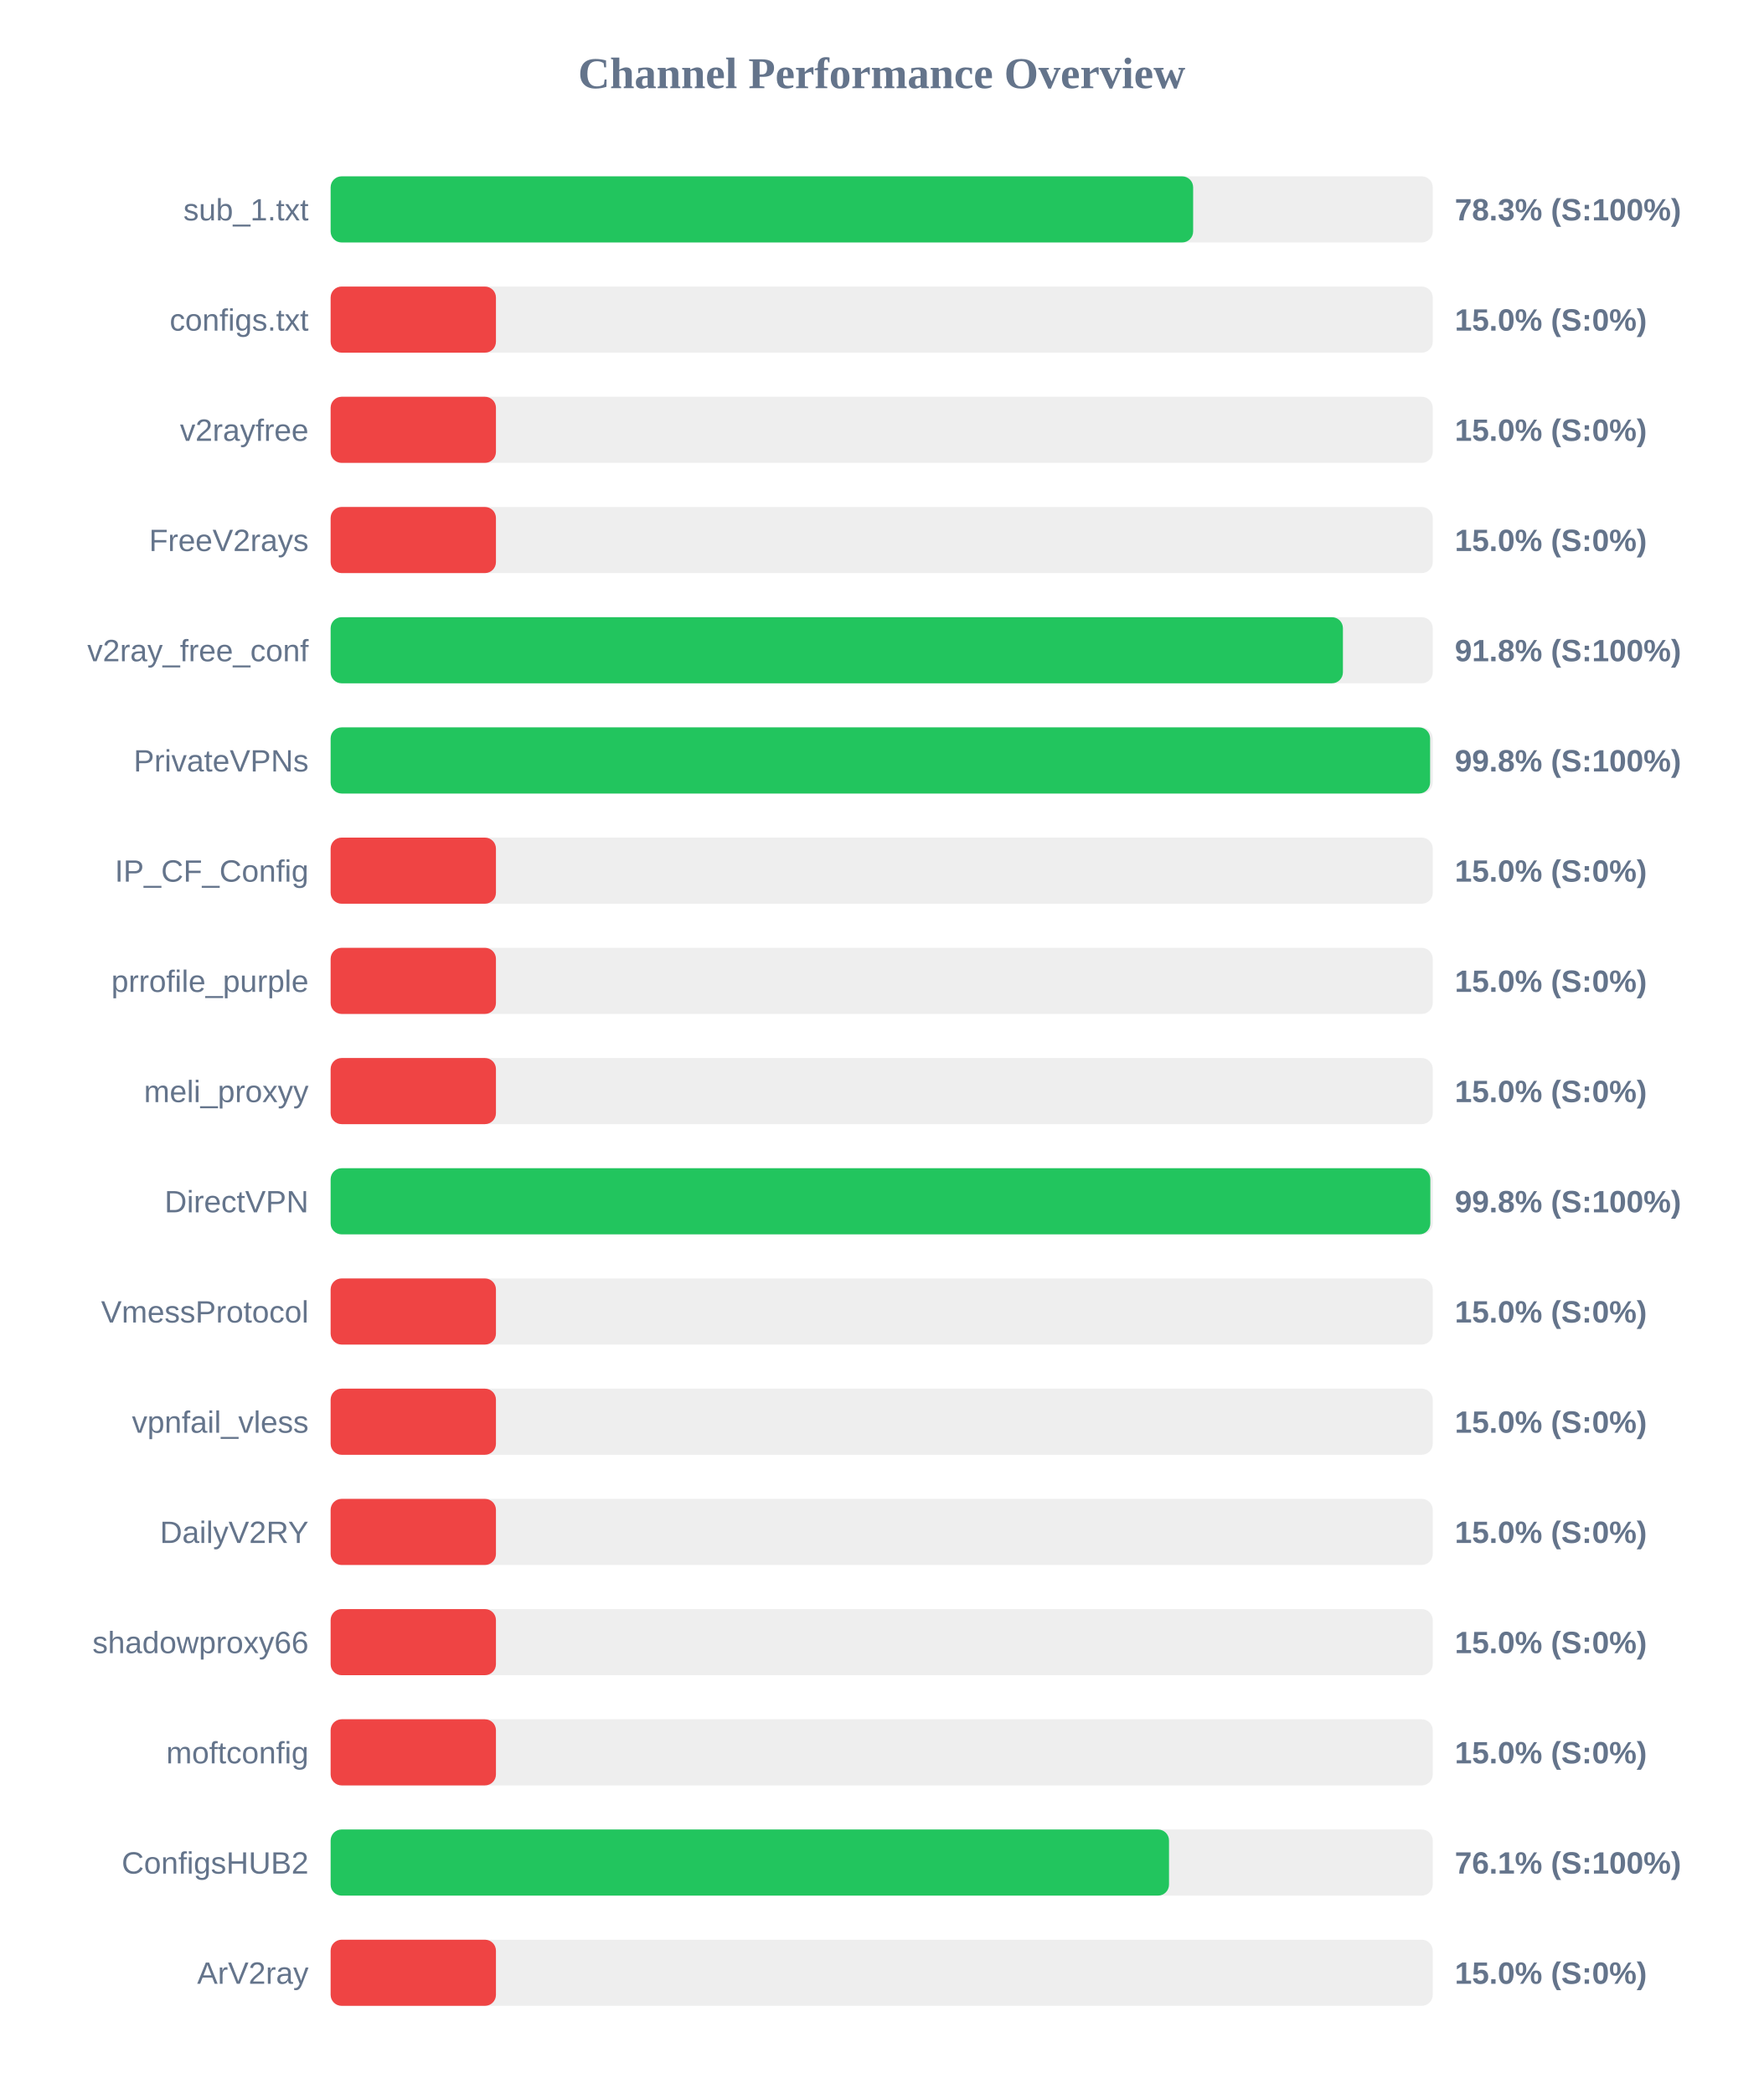
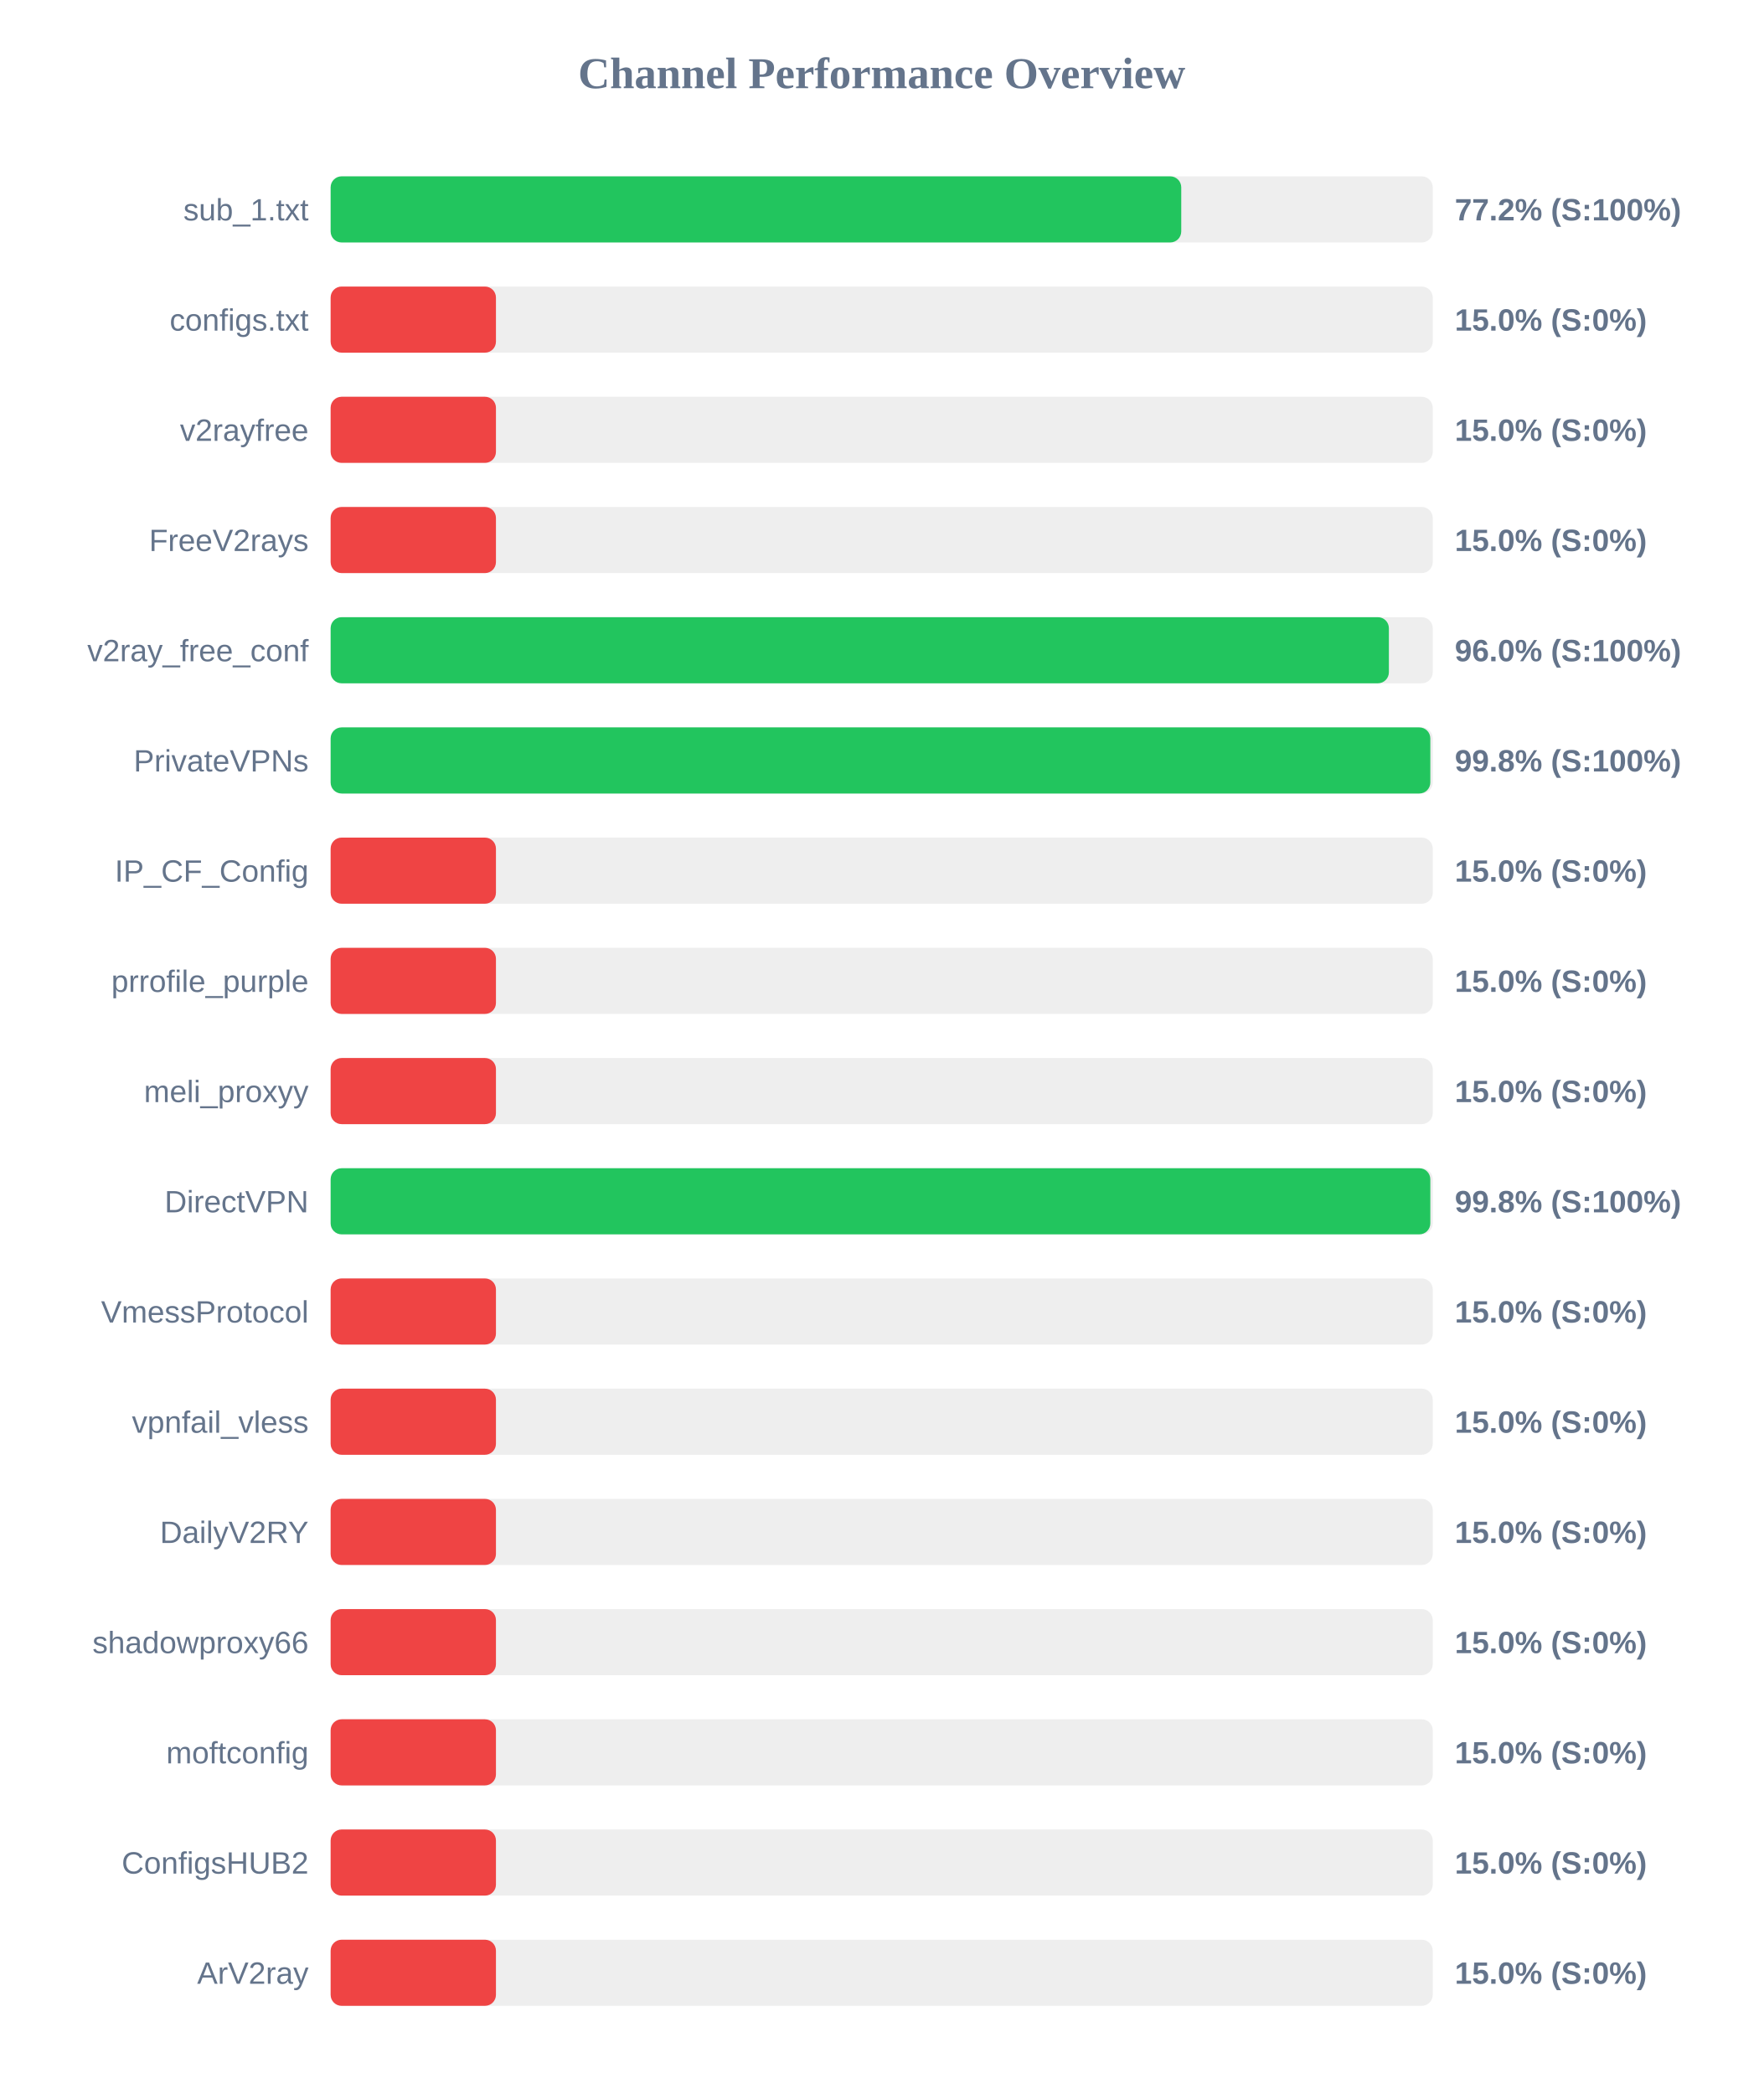
<svg xmlns="http://www.w3.org/2000/svg" width="800" height="950" version="1.1">
  <style>
        .row { font: 14px Arial; fill: #64748b; }
        .score { font: bold 14px Arial; fill: #64748b; }
    </style>
  <text x="400" y="40" text-anchor="middle" font-size="20px" font-weight="bold" fill="#64748b">Channel Performance Overview</text>
  <rect x="150" y="80" width="500" height="30" fill="#eee" rx="5" />
-   <rect x="150" y="80" width="391.3" height="30" fill="#22c55e" rx="5" />
+   <rect x="150" y="80" width="385.9" height="30" fill="#22c55e" rx="5" />
  <text x="140" y="100" text-anchor="end" class="row">sub_1.txt</text>
-   <text x="660" y="100" text-anchor="start" class="score">78.3% (S:100%)</text>
+   <text x="660" y="100" text-anchor="start" class="score">77.2% (S:100%)</text>
  <rect x="150" y="130" width="500" height="30" fill="#eee" rx="5" />
  <rect x="150" y="130" width="75.0" height="30" fill="#ef4444" rx="5" />
  <text x="140" y="150" text-anchor="end" class="row">configs.txt</text>
  <text x="660" y="150" text-anchor="start" class="score">15.0% (S:0%)</text>
  <rect x="150" y="180" width="500" height="30" fill="#eee" rx="5" />
  <rect x="150" y="180" width="75.0" height="30" fill="#ef4444" rx="5" />
  <text x="140" y="200" text-anchor="end" class="row">v2rayfree</text>
  <text x="660" y="200" text-anchor="start" class="score">15.0% (S:0%)</text>
  <rect x="150" y="230" width="500" height="30" fill="#eee" rx="5" />
  <rect x="150" y="230" width="75.0" height="30" fill="#ef4444" rx="5" />
  <text x="140" y="250" text-anchor="end" class="row">FreeV2rays</text>
  <text x="660" y="250" text-anchor="start" class="score">15.0% (S:0%)</text>
  <rect x="150" y="280" width="500" height="30" fill="#eee" rx="5" />
-   <rect x="150" y="280" width="459.25" height="30" fill="#22c55e" rx="5" />
+   <rect x="150" y="280" width="480.1" height="30" fill="#22c55e" rx="5" />
  <text x="140" y="300" text-anchor="end" class="row">v2ray_free_conf</text>
-   <text x="660" y="300" text-anchor="start" class="score">91.8% (S:100%)</text>
+   <text x="660" y="300" text-anchor="start" class="score">96.0% (S:100%)</text>
  <rect x="150" y="330" width="500" height="30" fill="#eee" rx="5" />
-   <rect x="150" y="330" width="498.8" height="30" fill="#22c55e" rx="5" />
+   <rect x="150" y="330" width="498.9" height="30" fill="#22c55e" rx="5" />
  <text x="140" y="350" text-anchor="end" class="row">PrivateVPNs</text>
  <text x="660" y="350" text-anchor="start" class="score">99.8% (S:100%)</text>
  <rect x="150" y="380" width="500" height="30" fill="#eee" rx="5" />
  <rect x="150" y="380" width="75.0" height="30" fill="#ef4444" rx="5" />
  <text x="140" y="400" text-anchor="end" class="row">IP_CF_Config</text>
  <text x="660" y="400" text-anchor="start" class="score">15.0% (S:0%)</text>
  <rect x="150" y="430" width="500" height="30" fill="#eee" rx="5" />
  <rect x="150" y="430" width="75.0" height="30" fill="#ef4444" rx="5" />
  <text x="140" y="450" text-anchor="end" class="row">prrofile_purple</text>
  <text x="660" y="450" text-anchor="start" class="score">15.0% (S:0%)</text>
  <rect x="150" y="480" width="500" height="30" fill="#eee" rx="5" />
  <rect x="150" y="480" width="75.0" height="30" fill="#ef4444" rx="5" />
  <text x="140" y="500" text-anchor="end" class="row">meli_proxyy</text>
  <text x="660" y="500" text-anchor="start" class="score">15.0% (S:0%)</text>
  <rect x="150" y="530" width="500" height="30" fill="#eee" rx="5" />
  <rect x="150" y="530" width="498.9" height="30" fill="#22c55e" rx="5" />
  <text x="140" y="550" text-anchor="end" class="row">DirectVPN</text>
  <text x="660" y="550" text-anchor="start" class="score">99.8% (S:100%)</text>
  <rect x="150" y="580" width="500" height="30" fill="#eee" rx="5" />
  <rect x="150" y="580" width="75.0" height="30" fill="#ef4444" rx="5" />
  <text x="140" y="600" text-anchor="end" class="row">VmessProtocol</text>
  <text x="660" y="600" text-anchor="start" class="score">15.0% (S:0%)</text>
  <rect x="150" y="630" width="500" height="30" fill="#eee" rx="5" />
  <rect x="150" y="630" width="75.0" height="30" fill="#ef4444" rx="5" />
  <text x="140" y="650" text-anchor="end" class="row">vpnfail_vless</text>
  <text x="660" y="650" text-anchor="start" class="score">15.0% (S:0%)</text>
  <rect x="150" y="680" width="500" height="30" fill="#eee" rx="5" />
  <rect x="150" y="680" width="75.0" height="30" fill="#ef4444" rx="5" />
  <text x="140" y="700" text-anchor="end" class="row">DailyV2RY</text>
  <text x="660" y="700" text-anchor="start" class="score">15.0% (S:0%)</text>
  <rect x="150" y="730" width="500" height="30" fill="#eee" rx="5" />
  <rect x="150" y="730" width="75.0" height="30" fill="#ef4444" rx="5" />
  <text x="140" y="750" text-anchor="end" class="row">shadowproxy66</text>
  <text x="660" y="750" text-anchor="start" class="score">15.0% (S:0%)</text>
  <rect x="150" y="780" width="500" height="30" fill="#eee" rx="5" />
  <rect x="150" y="780" width="75.0" height="30" fill="#ef4444" rx="5" />
  <text x="140" y="800" text-anchor="end" class="row">moftconfig</text>
  <text x="660" y="800" text-anchor="start" class="score">15.0% (S:0%)</text>
  <rect x="150" y="830" width="500" height="30" fill="#eee" rx="5" />
-   <rect x="150" y="830" width="380.35" height="30" fill="#22c55e" rx="5" />
+   <rect x="150" y="830" width="75.0" height="30" fill="#ef4444" rx="5" />
  <text x="140" y="850" text-anchor="end" class="row">ConfigsHUB2</text>
-   <text x="660" y="850" text-anchor="start" class="score">76.1% (S:100%)</text>
+   <text x="660" y="850" text-anchor="start" class="score">15.0% (S:0%)</text>
  <rect x="150" y="880" width="500" height="30" fill="#eee" rx="5" />
  <rect x="150" y="880" width="75.0" height="30" fill="#ef4444" rx="5" />
  <text x="140" y="900" text-anchor="end" class="row">ArV2ray</text>
  <text x="660" y="900" text-anchor="start" class="score">15.0% (S:0%)</text>
</svg>
